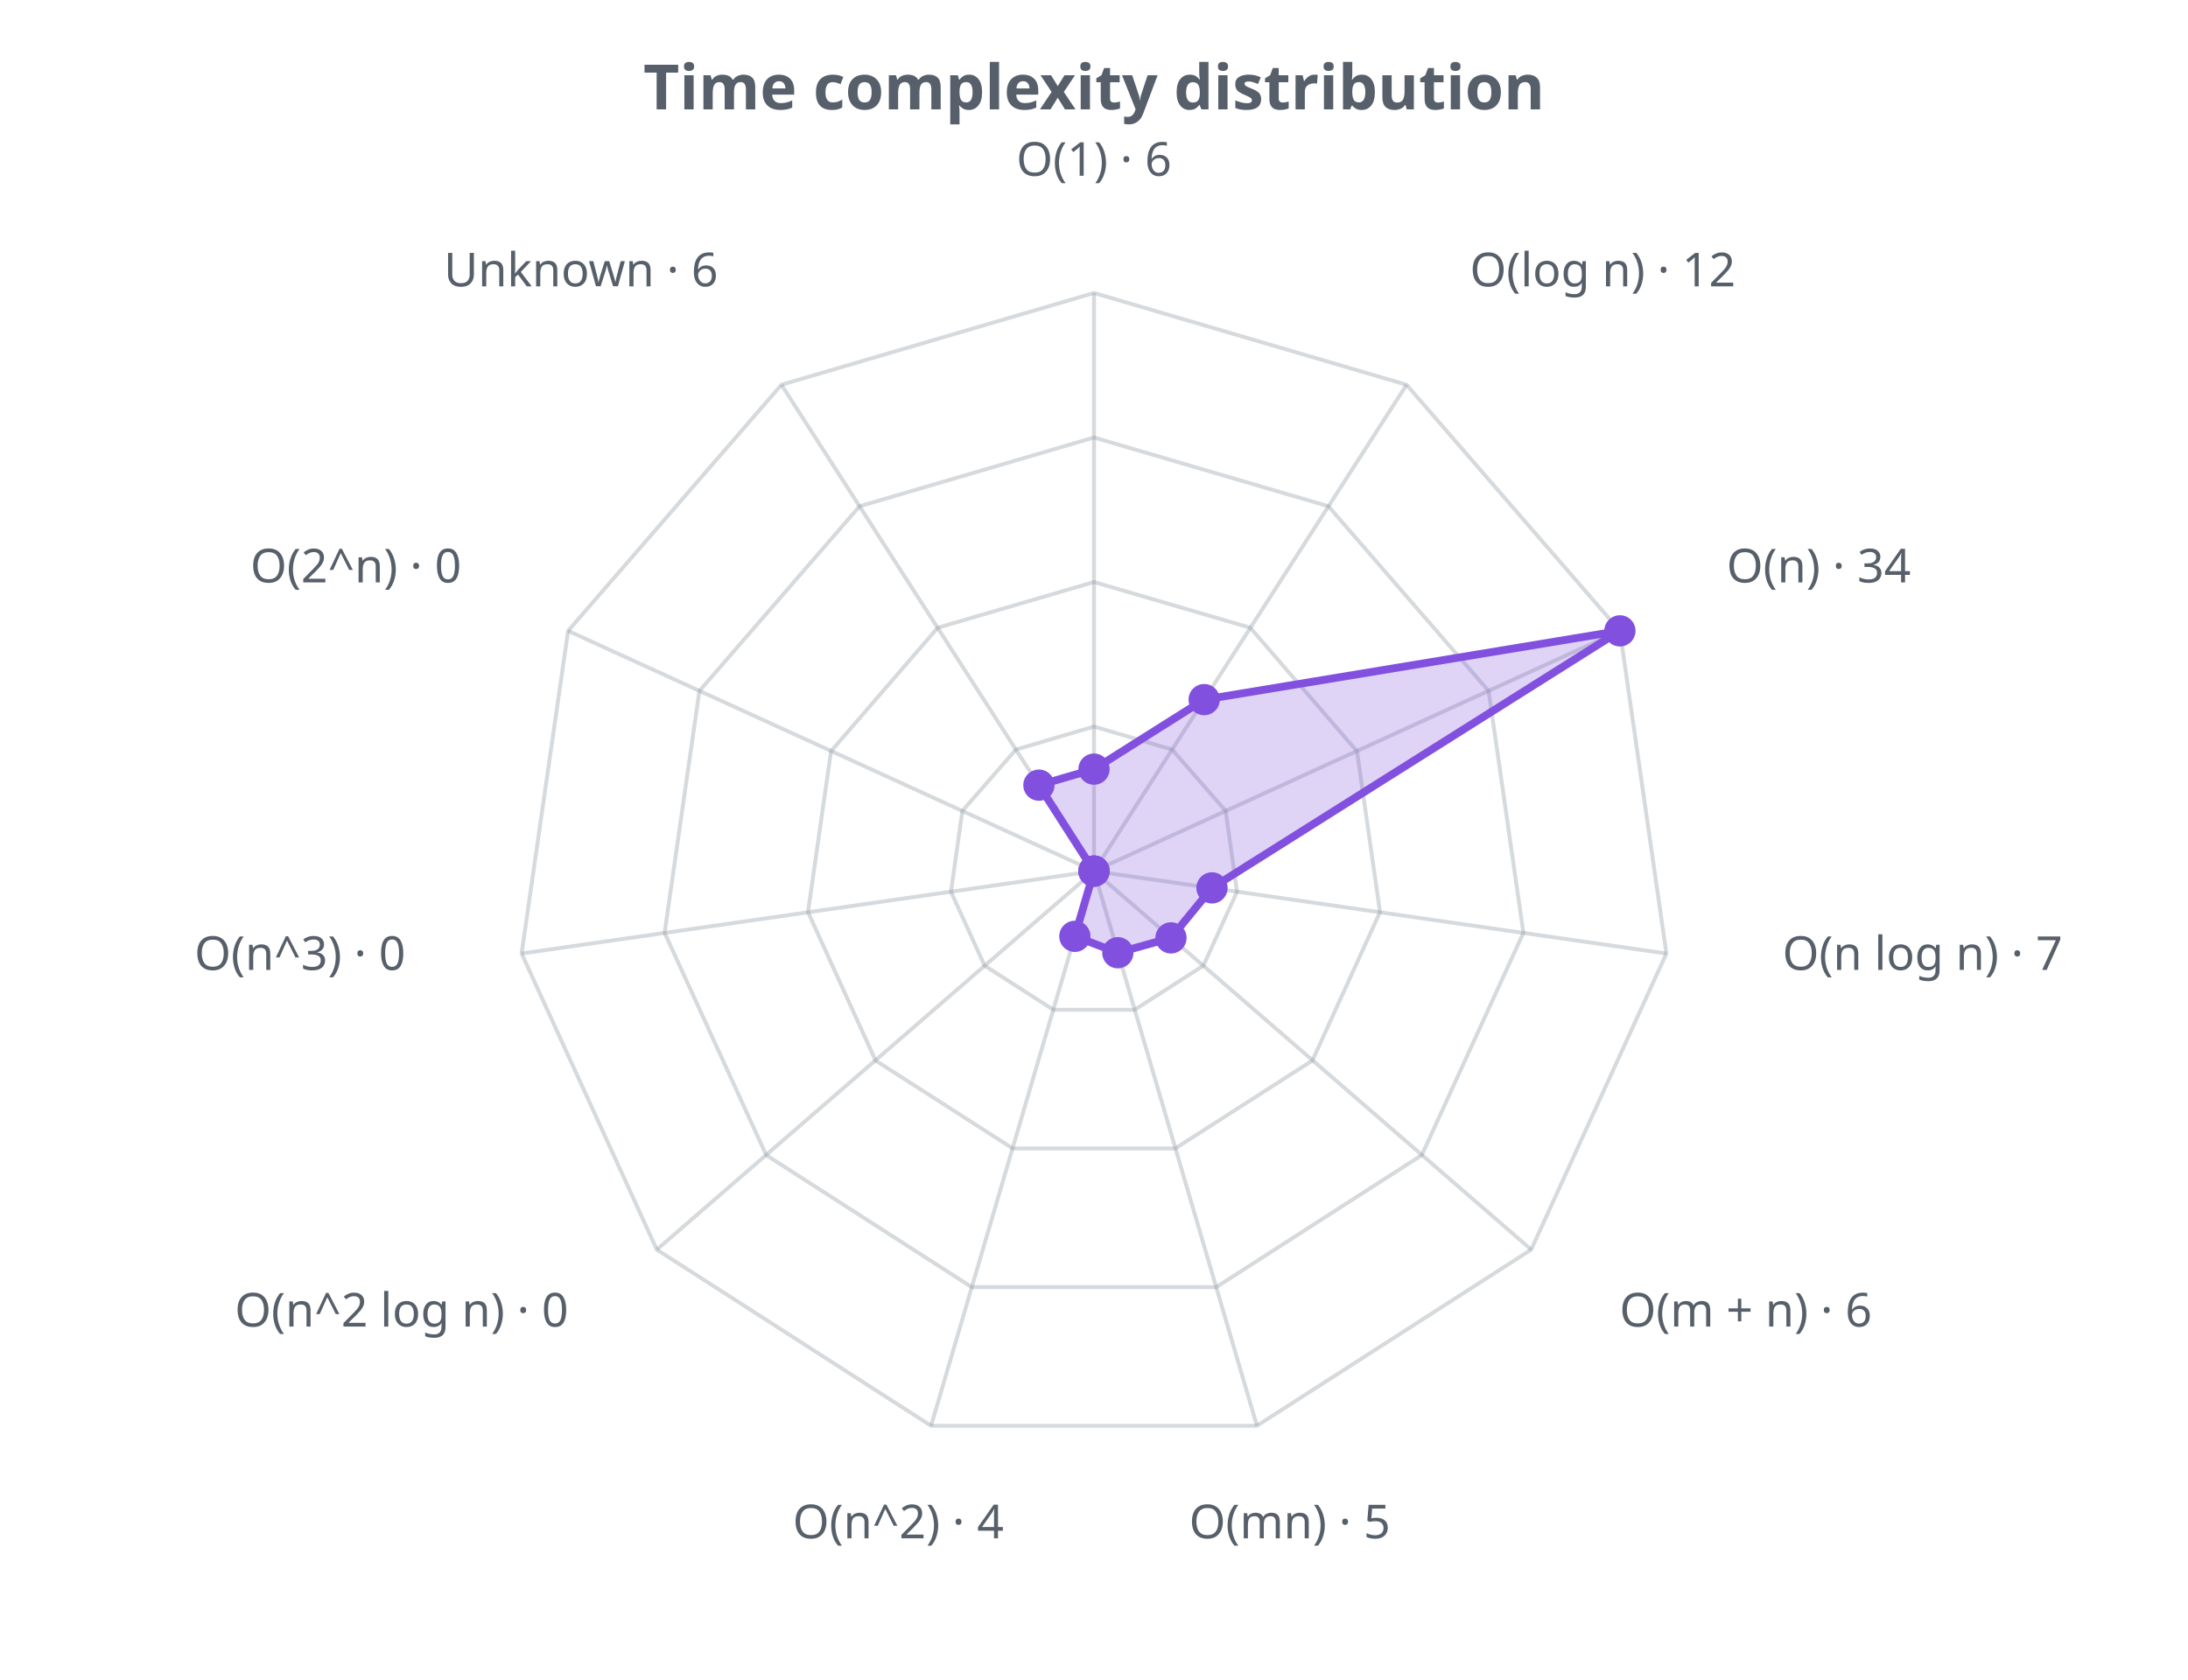
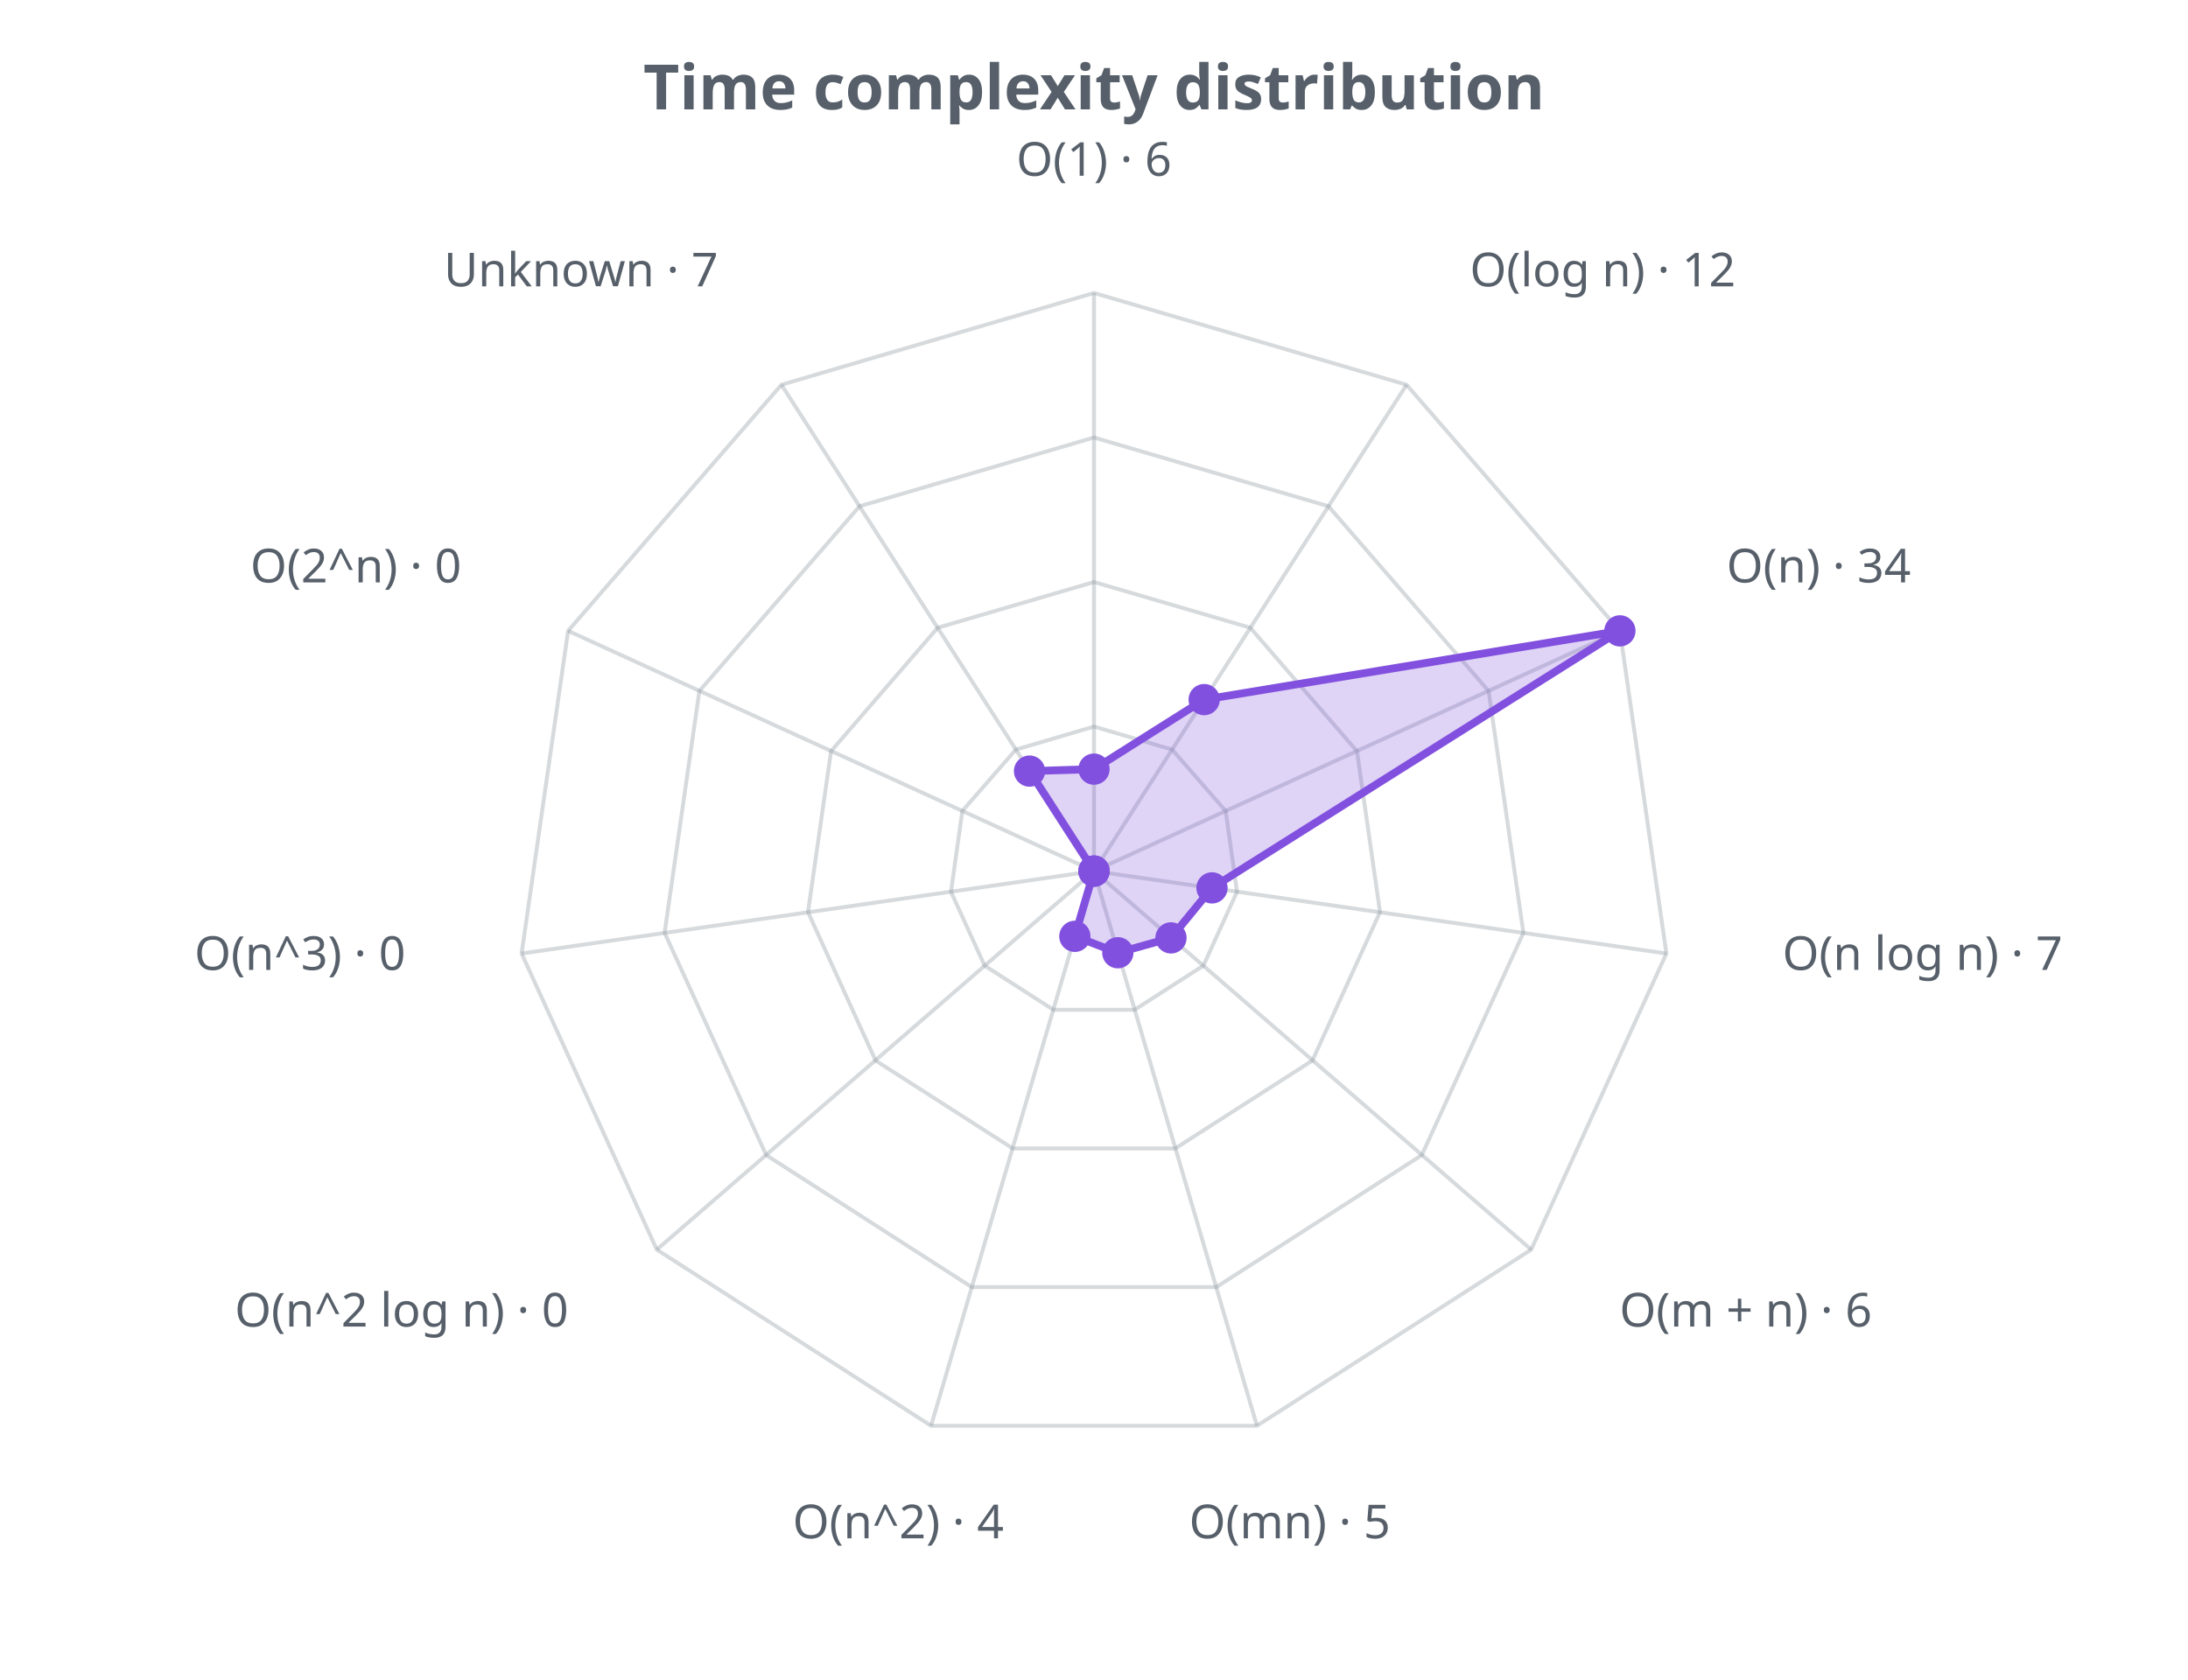
<svg xmlns="http://www.w3.org/2000/svg" width="560" height="430" viewBox="0 0 560 430" role="img">
  <defs>
    <style>.t{fill:#57606a;font-family:sans-serif}.g{stroke:#8b949e;stroke-opacity:.35;fill:none}@media (prefers-color-scheme: dark){.t{fill:#c9d1d9}.g{stroke:#8b949e}</style>
  </defs>
  <text class="t" x="280.0" y="28" text-anchor="middle" font-size="16" font-weight="bold">Time complexity distribution</text>
  <polygon class="g" stroke-width="1" points="280.0,186.0 300.0,191.9 313.7,207.6 316.6,228.3 308.0,247.2 290.4,258.5 269.6,258.5 252.0,247.2 243.4,228.3 246.3,207.6 260.0,191.9" />
  <polygon class="g" stroke-width="1" points="280.0,149.0 320.0,160.7 347.3,192.3 353.2,233.5 335.9,271.5 300.8,294.0 259.2,294.0 224.1,271.5 206.8,233.5 212.7,192.3 240.0,160.7" />
  <polygon class="g" stroke-width="1" points="280.0,112.0 340.0,129.6 381.0,176.9 389.9,238.8 363.9,295.7 311.3,329.5 248.7,329.5 196.1,295.7 170.1,238.8 179.0,176.9 220.0,129.6" />
  <polygon class="g" stroke-width="1" points="280.0,75.0 360.0,98.5 414.6,161.5 426.5,244.1 391.9,319.9 321.7,365.0 238.3,365.0 168.1,319.9 133.5,244.1 145.4,161.5 200.0,98.5" />
  <line class="g" x1="280.0" y1="223.0" x2="280.0" y2="75.0" />
  <line class="g" x1="280.0" y1="223.0" x2="360.0" y2="98.5" />
  <line class="g" x1="280.0" y1="223.0" x2="414.6" y2="161.5" />
  <line class="g" x1="280.0" y1="223.0" x2="426.5" y2="244.1" />
  <line class="g" x1="280.0" y1="223.0" x2="391.9" y2="319.9" />
  <line class="g" x1="280.0" y1="223.0" x2="321.7" y2="365.0" />
  <line class="g" x1="280.0" y1="223.0" x2="238.3" y2="365.0" />
  <line class="g" x1="280.0" y1="223.0" x2="168.1" y2="319.9" />
  <line class="g" x1="280.0" y1="223.0" x2="133.5" y2="244.1" />
  <line class="g" x1="280.0" y1="223.0" x2="145.4" y2="161.5" />
  <line class="g" x1="280.0" y1="223.0" x2="200.0" y2="98.5" />
-   <polygon points="280.0,196.9 308.2,179.1 414.6,161.5 310.2,227.3 299.7,240.1 286.1,243.9 275.1,239.7 280.0,223.0 280.0,223.0 280.0,223.0 265.9,201.0" fill="#8250df" fill-opacity="0.25" stroke="#8250df" stroke-width="2" />
+   <polygon points="280.0,196.9 308.2,179.1 414.6,161.5 310.2,227.3 299.7,240.1 286.1,243.9 275.1,239.7 280.0,223.0 280.0,223.0 280.0,223.0 263.5,197.4" fill="#8250df" fill-opacity="0.25" stroke="#8250df" stroke-width="2" />
  <circle cx="280.0" cy="196.9" r="4" fill="#8250df" />
  <circle cx="308.2" cy="179.1" r="4" fill="#8250df" />
  <circle cx="414.6" cy="161.5" r="4" fill="#8250df" />
  <circle cx="310.2" cy="227.3" r="4" fill="#8250df" />
  <circle cx="299.7" cy="240.1" r="4" fill="#8250df" />
  <circle cx="286.1" cy="243.9" r="4" fill="#8250df" />
  <circle cx="275.1" cy="239.7" r="4" fill="#8250df" />
  <circle cx="280.0" cy="223.0" r="4" fill="#8250df" />
  <circle cx="280.0" cy="223.0" r="4" fill="#8250df" />
  <circle cx="280.0" cy="223.0" r="4" fill="#8250df" />
-   <circle cx="265.9" cy="201.0" r="4" fill="#8250df" />
+   <circle cx="263.5" cy="197.4" r="4" fill="#8250df" />
  <text class="t" x="280.0" y="45.0" text-anchor="middle" font-size="12">O(1) · 6</text>
  <text class="t" x="376.2" y="73.3" text-anchor="start" font-size="12">O(log n) · 12</text>
  <text class="t" x="441.9" y="149.1" text-anchor="start" font-size="12">O(n) · 34</text>
  <text class="t" x="456.2" y="248.3" text-anchor="start" font-size="12">O(n log n) · 7</text>
  <text class="t" x="414.5" y="339.6" text-anchor="start" font-size="12">O(m + n) · 6</text>
  <text class="t" x="330.1" y="393.8" text-anchor="middle" font-size="12">O(mn) · 5</text>
  <text class="t" x="229.9" y="393.8" text-anchor="middle" font-size="12">O(n^2) · 4</text>
  <text class="t" x="145.5" y="339.6" text-anchor="end" font-size="12">O(n^2 log n) · 0</text>
  <text class="t" x="103.8" y="248.3" text-anchor="end" font-size="12">O(n^3) · 0</text>
  <text class="t" x="118.1" y="149.1" text-anchor="end" font-size="12">O(2^n) · 0</text>
-   <text class="t" x="183.8" y="73.3" text-anchor="end" font-size="12">Unknown · 6</text>
+   <text class="t" x="183.8" y="73.3" text-anchor="end" font-size="12">Unknown · 7</text>
</svg>
